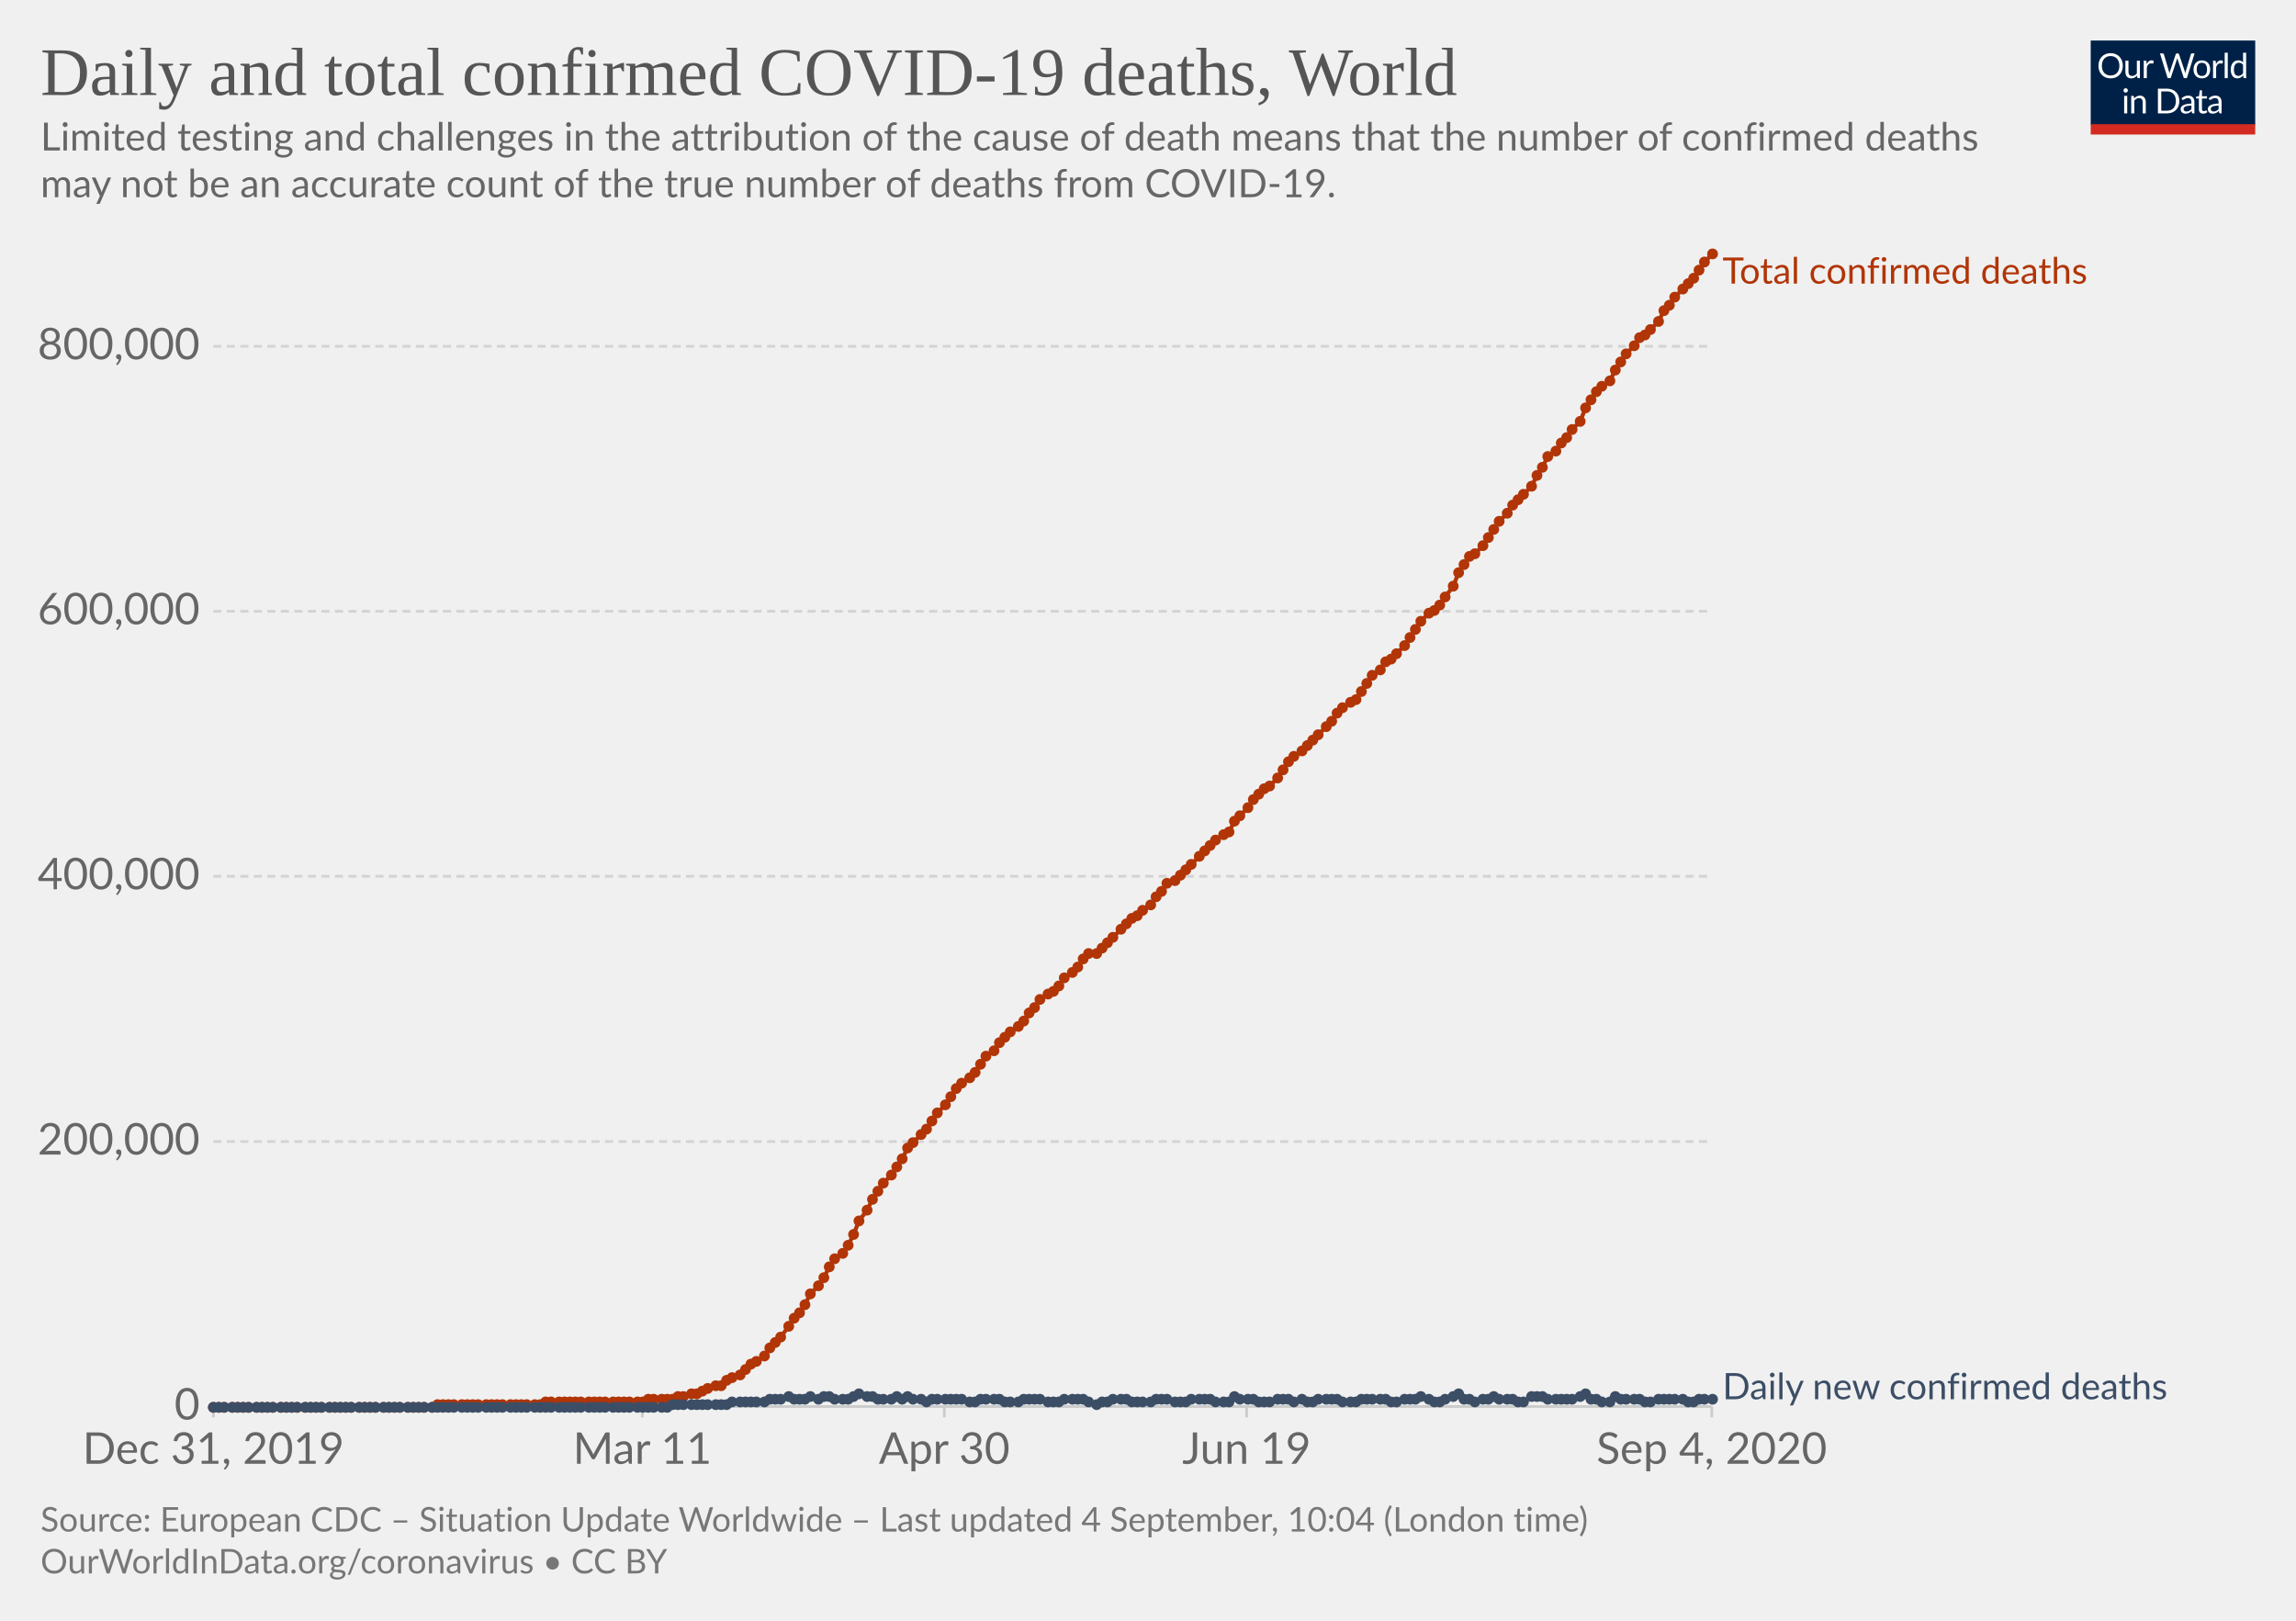
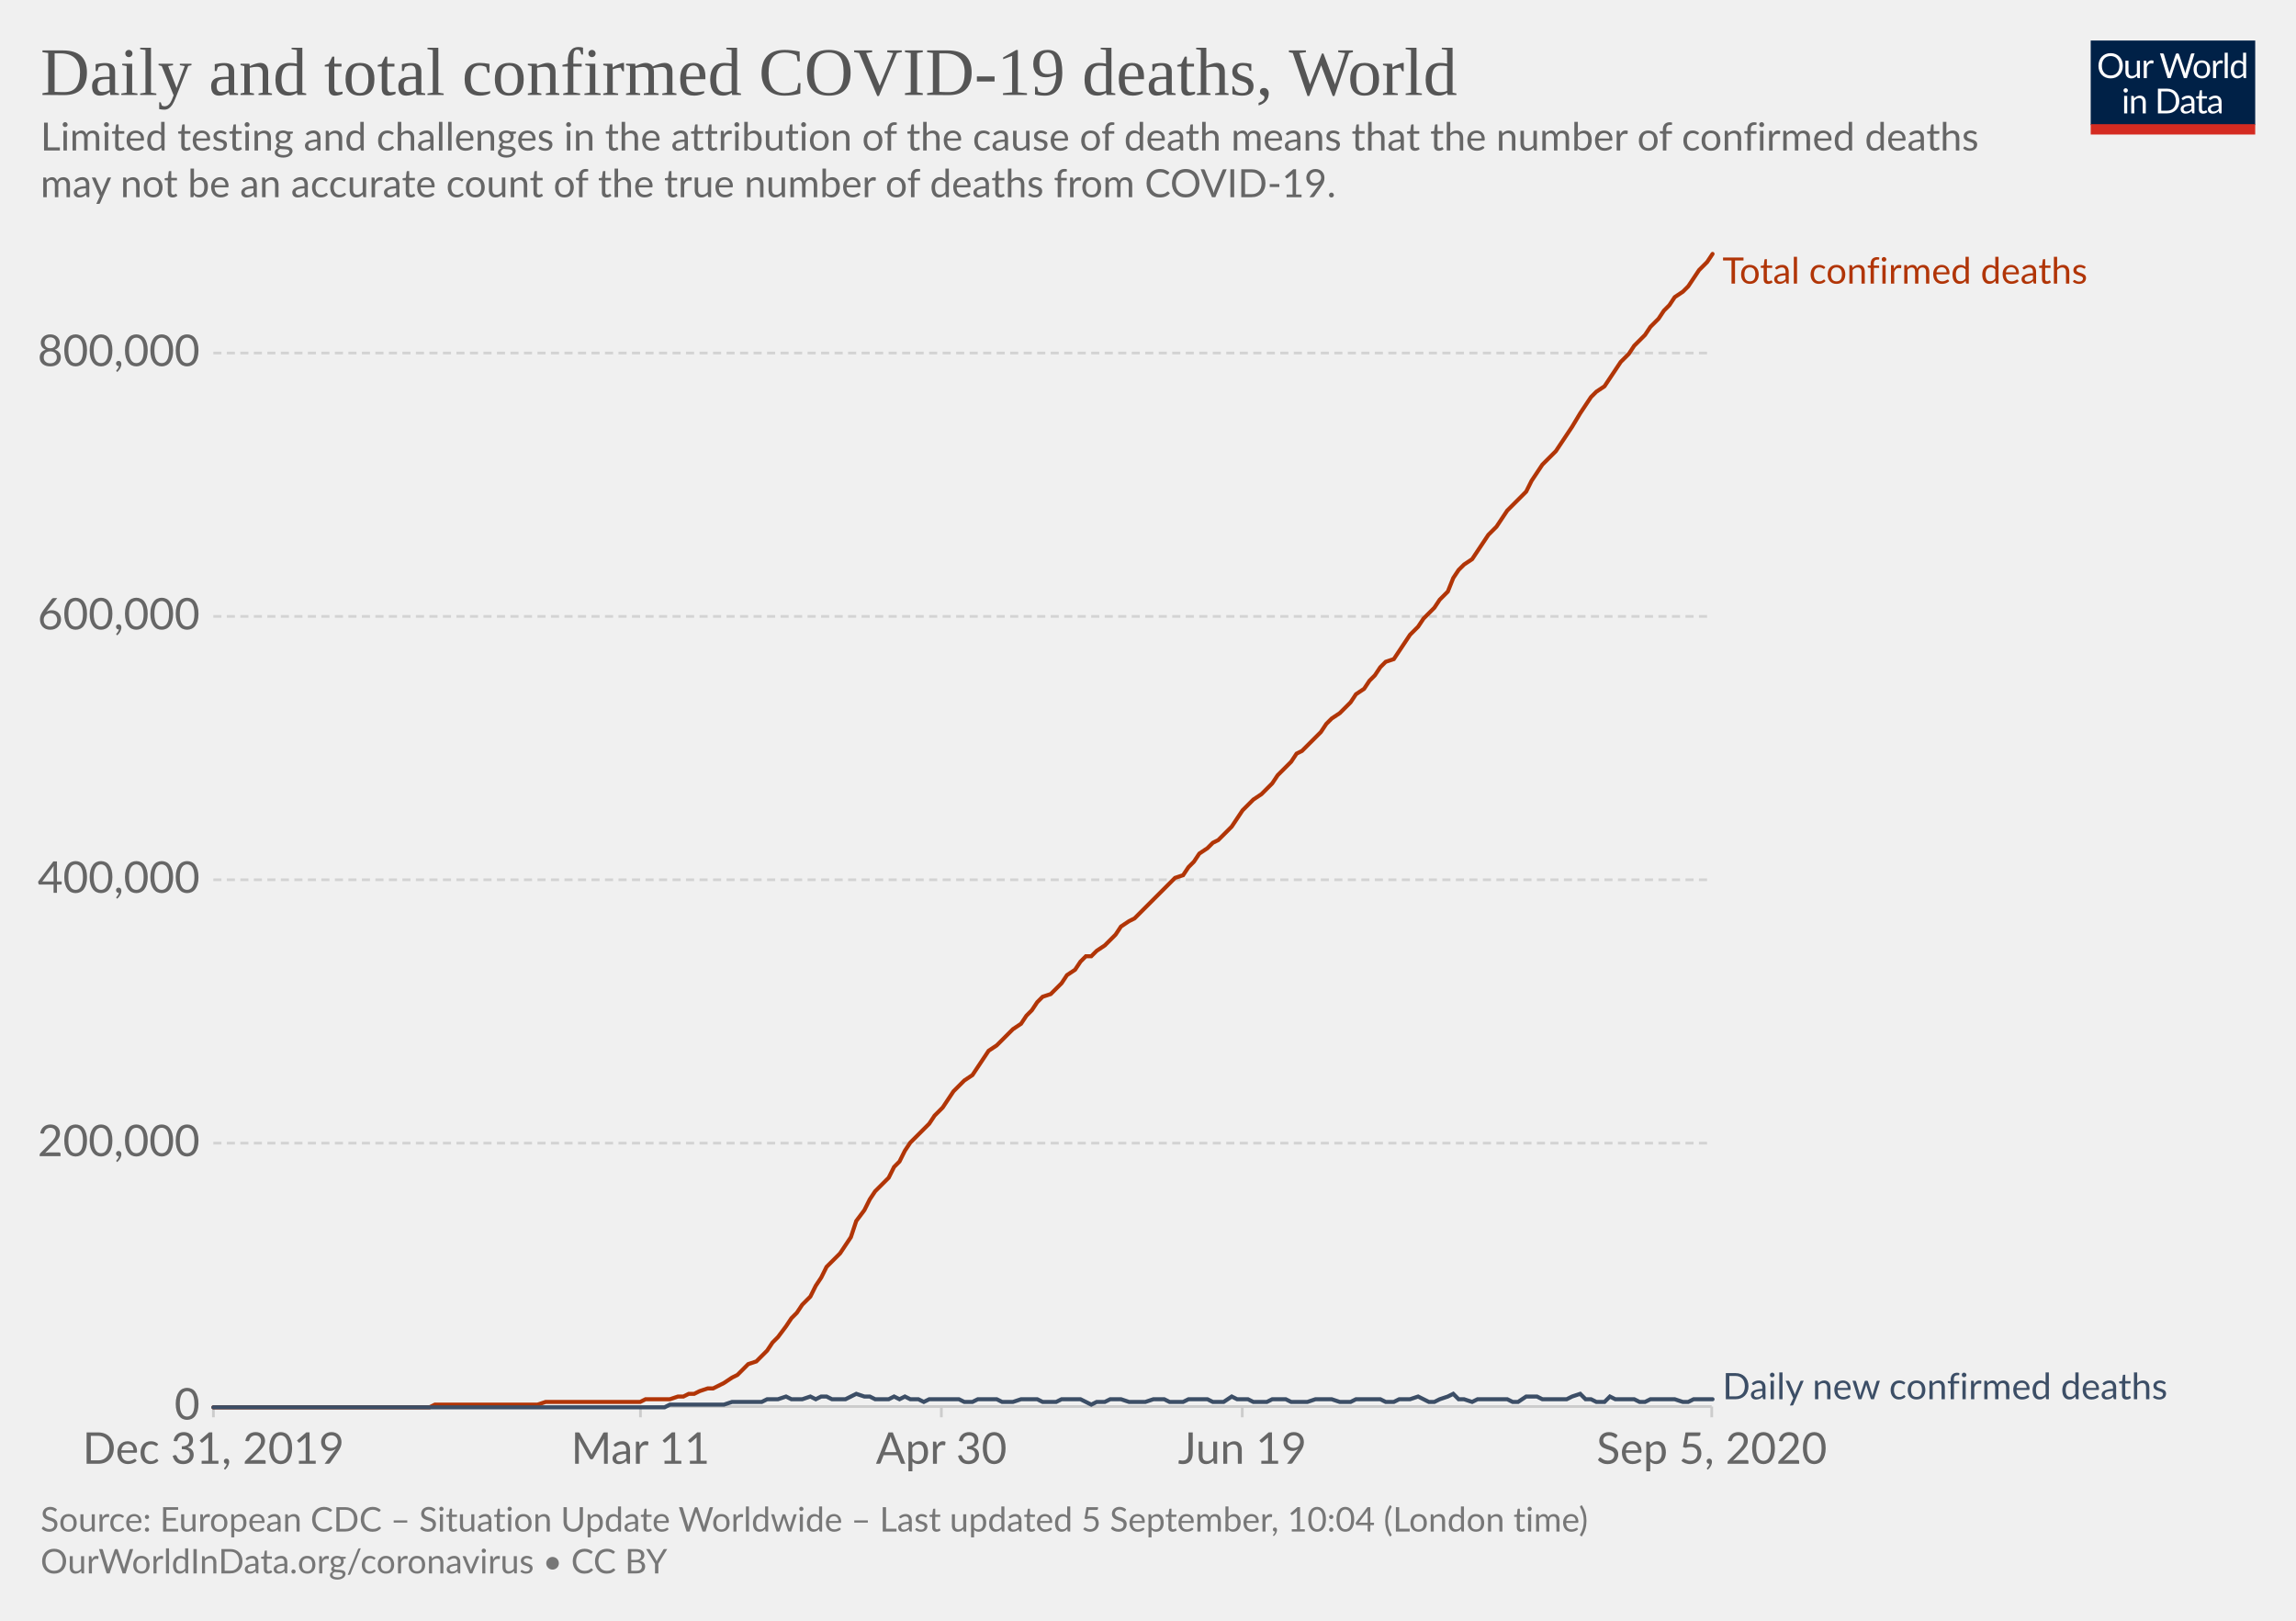
<svg xmlns="http://www.w3.org/2000/svg" version="1.1" style="background-color:#fff;-webkit-font-smoothing:antialiased" width="850" height="600" viewBox="0 0 850 600" font-family="Lato,'Helvetica Neue',Helvetica,Arial,sans-serif" font-size="18" text-rendering="optimizeLegibility">
  <g class="HeaderView">
    <g transform="matrix(.29 0 0 .29 774 15)">
      <svg width="210" height="120" viewBox="0 0 210 120" fill="none">
        <g clip-path="url(#clip0)">
          <path d="M0 0h210v107.89H0V0z" fill="#002147" />
          <path d="M40.98 32.25c0 2.36-.38 4.53-1.12 6.51a14.26 14.26 0 01-8.1 8.4c-1.9.78-4.02 1.17-6.34 1.17a16.6 16.6 0 01-6.33-1.17 14.31 14.31 0 01-8.08-8.4 18.29 18.29 0 01-1.12-6.51c0-2.36.38-4.53 1.12-6.5a14.32 14.32 0 018.07-8.44c1.92-.8 4.03-1.19 6.34-1.19 2.32 0 4.43.4 6.34 1.19 1.92.8 3.56 1.9 4.93 3.34a14.87 14.87 0 013.17 5.1 18.1 18.1 0 011.12 6.5zm-4.38 0c0-1.94-.26-3.68-.8-5.22a10.91 10.91 0 00-2.24-3.89 9.68 9.68 0 00-3.52-2.46 11.95 11.95 0 00-4.62-.86c-1.68 0-3.21.28-4.6.86a9.88 9.88 0 00-3.54 2.46 10.91 10.91 0 00-2.24 3.9c-.53 1.53-.8 3.27-.8 5.2 0 1.94.27 3.68.8 5.22a11.17 11.17 0 002.24 3.9 10.01 10.01 0 003.55 2.44c1.38.56 2.9.83 4.6.83 1.7 0 3.24-.27 4.61-.83a9.8 9.8 0 003.52-2.44 11.17 11.17 0 002.25-3.9c.53-1.54.8-3.28.8-5.21zm26.22-6.54V48H60.5c-.56 0-.9-.27-1.05-.81l-.31-2.4a12.45 12.45 0 01-3.26 2.6c-1.2.64-2.58.96-4.13.96-1.22 0-2.3-.2-3.24-.6a6.52 6.52 0 01-2.33-1.7 7.37 7.37 0 01-1.43-2.67c-.3-1.04-.46-2.2-.46-3.45V25.7h3.91v14.22c0 1.68.38 2.99 1.15 3.91.77.93 1.96 1.39 3.54 1.39 1.16 0 2.24-.27 3.23-.82a10.42 10.42 0 002.8-2.28V25.7h3.91zm8.61 4.47a9.94 9.94 0 012.6-3.56 5.64 5.64 0 013.76-1.3c.47 0 .92.05 1.34.15.44.1.83.27 1.17.49l-.3 2.92c-.09.37-.3.55-.66.55-.2 0-.5-.04-.9-.13a6.21 6.21 0 00-3.24.18c-.54.2-1.03.5-1.47.92-.42.4-.81.9-1.17 1.5-.33.58-.64 1.26-.92 2.02V48H67.7V25.71h2.25c.42 0 .72.08.88.25.16.16.27.44.33.83l.26 3.39zm61.16-13.7L122.75 48h-3.82l-7.99-24.05a21.95 21.95 0 01-.42-1.58 38.36 38.36 0 01-.44 1.58L102.05 48h-3.83L88.4 16.47h3.54c.38 0 .7.1.95.29.26.2.43.43.5.73l6.52 21.9c.1.4.2.83.28 1.28.1.46.2.94.29 1.46l.3-1.46c.12-.47.25-.9.38-1.27l7.41-21.91c.1-.25.26-.48.51-.69.27-.22.58-.33.95-.33h1.23c.38 0 .69.1.92.29.24.2.41.43.53.73l7.4 21.9a28.4 28.4 0 01.68 2.62 29.52 29.52 0 01.52-2.61l6.54-21.91c.07-.27.23-.5.48-.7.27-.21.58-.32.95-.32h3.32zm9.35 8.88c1.63 0 3.1.27 4.4.82a9.43 9.43 0 015.46 5.94c.5 1.4.74 2.98.74 4.73 0 1.76-.25 3.34-.74 4.75a9.43 9.43 0 01-5.46 5.92c-1.3.52-2.77.79-4.4.79-1.64 0-3.12-.27-4.44-.8a9.42 9.42 0 01-3.35-2.3c-.92-1-1.63-2.2-2.13-3.61-.49-1.41-.73-3-.73-4.75s.24-3.33.73-4.73c.5-1.43 1.2-2.64 2.13-3.63a9.4 9.4 0 013.35-2.31c1.32-.55 2.8-.82 4.44-.82zm0 19.89c2.2 0 3.84-.73 4.93-2.2 1.08-1.48 1.63-3.54 1.63-6.18 0-2.66-.55-4.72-1.63-6.2-1.09-1.49-2.73-2.23-4.93-2.23-1.12 0-2.09.2-2.93.57a5.7 5.7 0 00-2.06 1.65 7.5 7.5 0 00-1.24 2.67c-.26 1.04-.4 2.22-.4 3.54 0 2.64.55 4.7 1.64 6.18 1.1 1.47 2.76 2.2 4.99 2.2zm17.97-15.07a9.94 9.94 0 012.6-3.56 5.64 5.64 0 013.76-1.3c.47 0 .91.05 1.34.15.44.1.83.27 1.16.49l-.28 2.92c-.09.37-.31.55-.66.55-.2 0-.5-.04-.9-.13a6.2 6.2 0 00-3.24.18c-.54.2-1.03.5-1.47.92-.43.4-.82.9-1.17 1.5a13.1 13.1 0 00-.92 2.02V48h-3.94V25.71h2.24c.43 0 .72.08.88.25.17.16.28.44.33.83l.27 3.39zm15.04-14.59V48h-3.92V15.6h3.92zm19.55 15.43a6.22 6.22 0 00-2.38-2.05 6.7 6.7 0 00-2.86-.6c-2.07 0-3.66.75-4.77 2.23-1.12 1.48-1.68 3.6-1.68 6.33 0 1.46.13 2.7.38 3.74a7.29 7.29 0 001.1 2.56 4.35 4.35 0 001.78 1.45c.7.3 1.5.46 2.4.46 1.29 0 2.41-.3 3.36-.88a9.6 9.6 0 002.67-2.49V31.02zm3.91-15.43V48h-2.33c-.56 0-.9-.27-1.06-.81l-.35-2.71a12.13 12.13 0 01-3.25 2.77 8.28 8.28 0 01-4.23 1.06 7.31 7.31 0 01-6.14-2.9c-.73-.96-1.3-2.15-1.69-3.57a18.35 18.35 0 01.07-9.48 11.29 11.29 0 011.89-3.7 8.7 8.7 0 017.06-3.34 7.96 7.96 0 016.12 2.62V15.59h3.91zM46.61 70.71V93H42.7V70.71h3.91zm.84-7c0 .39-.08.75-.24 1.09a2.81 2.81 0 01-1.52 1.47 2.67 2.67 0 01-2.16 0 2.9 2.9 0 01-1.45-1.47 2.67 2.67 0 010-2.16c.15-.35.35-.65.6-.9.25-.27.53-.47.85-.62a2.67 2.67 0 012.16 0c.35.15.65.35.9.62.27.25.47.55.62.9.16.34.24.7.24 1.08zm7.97 10.24c.49-.54 1-1.04 1.54-1.48a9.85 9.85 0 013.66-1.84 8.96 8.96 0 015.43.35c.94.4 1.72.97 2.33 1.71a7.36 7.36 0 011.43 2.67c.32 1.04.49 2.19.49 3.45V93h-3.94V78.81c0-1.69-.4-3-1.17-3.92-.76-.93-1.93-1.4-3.5-1.4a6.6 6.6 0 00-3.25.83c-1 .56-1.92 1.31-2.77 2.27V93h-3.94V70.71h2.35c.56 0 .9.28 1.04.82l.3 2.42zm57.7 3.3c0 2.36-.37 4.5-1.11 6.44a14.3 14.3 0 01-3.17 4.98 14.1 14.1 0 01-4.93 3.2c-1.9.76-4.02 1.13-6.33 1.13H85.8V61.47h11.77c2.31 0 4.42.39 6.33 1.15a13.8 13.8 0 018.1 8.18 17.75 17.75 0 011.12 6.45zm-4.37 0c0-1.94-.26-3.67-.8-5.2a10.94 10.94 0 00-2.23-3.87 9.57 9.57 0 00-3.53-2.42 12.23 12.23 0 00-4.61-.83h-7.5v24.62h7.5c1.7 0 3.24-.28 4.61-.84a9.7 9.7 0 003.53-2.4 10.94 10.94 0 002.24-3.87c.53-1.53.8-3.26.8-5.2zm19.8 5.72c-1.8.06-3.34.2-4.62.44-1.26.22-2.3.51-3.1.88-.8.36-1.37.8-1.74 1.3-.35.5-.53 1.05-.53 1.67 0 .58.1 1.1.3 1.52a3 3 0 00.76 1.05c.34.27.73.46 1.17.6.45.11.94.17 1.45.17a7.28 7.28 0 003.5-.81 11.95 11.95 0 002.82-2.2v-4.62zm-12.65-9.11a12.73 12.73 0 013.98-2.66c1.43-.59 3-.88 4.73-.88 1.25 0 2.36.2 3.33.61a6.81 6.81 0 013.94 4.38c.33 1.04.5 2.19.5 3.43V93h-1.74a1.8 1.8 0 01-.88-.18c-.2-.13-.36-.38-.48-.74l-.44-2.12c-.59.55-1.16 1.03-1.72 1.46a9.48 9.48 0 01-3.74 1.7c-.69.15-1.46.23-2.3.23-.87 0-1.69-.12-2.45-.35a5.34 5.34 0 01-3.34-2.93 6.64 6.64 0 01-.49-2.64c0-.88.25-1.72.73-2.53a6.33 6.33 0 012.35-2.17c1.09-.63 2.5-1.15 4.25-1.54 1.75-.41 3.89-.65 6.42-.7v-1.75c0-1.73-.37-3.03-1.12-3.91-.75-.9-1.84-1.34-3.28-1.34-.97 0-1.78.12-2.44.37-.64.23-1.2.5-1.7.81l-1.23.82c-.33.23-.67.35-1 .35-.27 0-.5-.07-.69-.2a2.1 2.1 0 01-.48-.53l-.7-1.25zm27.67 19.5c-1.76 0-3.12-.5-4.07-1.48-.94-.98-1.41-2.4-1.41-4.25V74h-2.68a.9.9 0 01-.6-.2c-.16-.14-.24-.36-.24-.66v-1.56l3.65-.46.9-6.89a.9.9 0 01.29-.52.88.88 0 01.62-.22H142v7.67h6.44V74H142v13.38c0 .94.22 1.63.68 2.09.45.45 1.04.68 1.76.68a3.21 3.21 0 001.85-.53l.55-.35c.16-.12.3-.18.41-.18.2 0 .4.13.55.38l1.15 1.87a7.45 7.45 0 01-2.44 1.5c-.96.35-1.94.52-2.95.52zm19.68-10.4c-1.8.07-3.34.21-4.62.45-1.26.22-2.3.51-3.1.88-.8.36-1.37.8-1.74 1.3-.35.5-.53 1.05-.53 1.67 0 .58.1 1.1.3 1.52.18.42.44.77.76 1.05.34.27.73.46 1.17.6.45.11.94.17 1.45.17a7.3 7.3 0 003.5-.81 12.04 12.04 0 002.82-2.2v-4.62zm-12.65-9.1a12.72 12.72 0 013.99-2.66c1.42-.59 3-.88 4.72-.88 1.25 0 2.36.2 3.33.61a6.81 6.81 0 013.94 4.38c.33 1.04.5 2.19.5 3.43V93h-1.74a1.8 1.8 0 01-.88-.18c-.2-.13-.36-.38-.48-.74l-.44-2.12c-.59.55-1.16 1.03-1.72 1.46a9.48 9.48 0 01-3.74 1.7c-.69.15-1.46.23-2.3.23-.87 0-1.69-.12-2.45-.35a5.33 5.33 0 01-3.34-2.93 6.62 6.62 0 01-.49-2.64c0-.88.25-1.72.73-2.53a6.33 6.33 0 012.35-2.17c1.09-.63 2.5-1.15 4.25-1.54a31.2 31.2 0 016.42-.7v-1.75c0-1.73-.37-3.03-1.12-3.91-.75-.9-1.84-1.34-3.28-1.34-.97 0-1.78.12-2.44.37-.64.23-1.2.5-1.7.81-.46.3-.87.57-1.22.82-.34.23-.68.35-1.02.35-.26 0-.49-.07-.68-.2a1.88 1.88 0 01-.48-.53l-.7-1.25z" fill="#fff" />
          <path fill="#D42B21" d="M0 106.79h210V120H0z" />
        </g>
        <defs>
          <clipPath id="clip0">
            <path fill="#fff" d="M0 0h210v120H0z" />
          </clipPath>
        </defs>
      </svg>
    </g>
    <a href="https://ourworldindata.org/grapher/total-daily-covid-deaths?year=latest" target="_blank" font-family="&quot;Playfair Display&quot;,Georgia,&quot;Times New Roman&quot;,serif">
      <text font-size="25.2" x="15" y="35.2" fill="#555">
        <tspan x="15" y="35.16">Daily and total confirmed COVID-19 deaths, World</tspan>
      </text>
    </a>
    <text font-size="14.4" x="15" y="55.7" fill="#666">
      <tspan x="15" y="55.72">Limited testing and challenges in the attribution of the cause of death means that the number of confirmed deaths</tspan>
      <tspan x="15" y="73">may not be an accurate count of the true number of deaths from COVID-19.</tspan>
    </text>
  </g>
  <g class="LineChart">
    <defs>
      <clipPath id="a">
        <path d="M68.97 0h830v895.4h-830z" />
      </clipPath>
    </defs>
    <g class="DualAxisView">
      <g class="HorizontalAxis">
-         <path stroke="#ccc" d="M79 520.7v4M237.8 520.7v4M349.6 520.7v4M461.5 520.7v4M633.7 520.7v4" />
+         <path stroke="#ccc" d="M79 520.7v4M237.1 520.7v4M348.5 520.7v4M459.9 520.7v4M633.7 520.7v4" />
        <text x="79" y="541.9" fill="#666" text-anchor="middle" font-size="16.2">Dec 31, 2019</text>
-         <text x="237.8" y="541.9" fill="#666" text-anchor="middle" font-size="16.2">Mar 11</text>
-         <text x="349.6" y="541.9" fill="#666" text-anchor="middle" font-size="16.2">Apr 30</text>
-         <text x="461.5" y="541.9" fill="#666" text-anchor="middle" font-size="16.2">Jun 19</text>
-         <text x="633.7" y="541.9" fill="#666" text-anchor="middle" font-size="16.2">Sep 4, 2020</text>
+         <text x="237.1" y="541.9" fill="#666" text-anchor="middle" font-size="16.2">Mar 11</text>
+         <text x="348.5" y="541.9" fill="#666" text-anchor="middle" font-size="16.2">Apr 30</text>
+         <text x="459.9" y="541.9" fill="#666" text-anchor="middle" font-size="16.2">Jun 19</text>
+         <text x="633.7" y="541.9" fill="#666" text-anchor="middle" font-size="16.2">Sep 5, 2020</text>
      </g>
      <g class="VerticalAxis" fill="#666" dominant-baseline="middle" text-anchor="end" font-size="16.2">
        <text x="73.97" y="520.7">0</text>
-         <text x="73.97" y="422.6">200,000</text>
-         <text x="73.97" y="324.4">400,000</text>
-         <text x="73.97" y="226.3">600,000</text>
-         <text x="73.97" y="128.2">800,000</text>
+         <text x="73.97" y="423.2">200,000</text>
+         <text x="73.97" y="325.7">400,000</text>
+         <text x="73.97" y="228.2">600,000</text>
+         <text x="73.97" y="130.7">800,000</text>
      </g>
      <g class="AxisGridLines horizontalLines">
        <path stroke="#ccc" d="M78.97 520.7h554.71" />
-         <path stroke="#d3d3d3" stroke-dasharray="3,2" d="M78.97 422.6h554.71M78.97 324.4h554.71M78.97 226.3h554.71M78.97 128.2h554.71" />
+         <path stroke="#d3d3d3" stroke-dasharray="3,2" d="M78.97 423.2h554.71M78.97 325.7h554.71M78.97 228.2h554.71M78.97 130.7h554.71" />
      </g>
    </g>
    <g clip-path="url(#a)">
      <g class="LineLabels" cursor="default">
        <g class="legendMark">
          <text font-size="13.5" x="637.7" y="105" fill="#B13507">
            <tspan x="637.68" y="105">Total confirmed deaths</tspan>
          </text>
        </g>
        <g class="legendMark">
          <text font-size="13.5" x="637.7" y="518" fill="#3C4E66">
            <tspan x="637.68" y="518">Daily new confirmed deaths</tspan>
          </text>
        </g>
      </g>
      <g class="Lines">
        <g class="key-World_0">
-           <path stroke="#B13507" stroke-linecap="round" d="M79 521h81l2-1h38l2-1h36l2-1h9l2-1h2l3-1h2l2-1 2-1 3-1h2l2-2 2-1 3-1 2-2 2-2 2-1 3-2 2-3 2-2 2-2 3-4 2-3 2-2 2-3 2-4 3-3 2-3 2-4 2-3 3-2 2-3 2-4 2-5 3-4 2-4 2-3 2-3 3-3 2-3 2-3 2-4 2-2 3-3 2-2 2-3 2-3 3-3 2-3 2-3 2-2 3-2 2-2 2-3 2-3 3-2 2-3 2-2 2-2 3-2 2-2 2-3 2-2 2-3 3-2 2-1 2-2 2-3 3-2 2-2 2-3 2-2h3l2-2 2-2 2-2 3-3 2-2 2-2 2-1 2-2 3-2 2-3 2-2 2-3 3-1 2-2 2-2 2-2 3-3 2-2 2-2 2-2 3-2 2-1 2-4 2-2 3-3 2-3 2-2 2-2 2-1 3-3 2-3 2-3 2-2 3-2 2-2 2-2 2-2 3-3 2-2 2-3 2-2 3-2 2-1 2-3 2-3 2-3 3-2 2-3 2-1 2-2 3-3 2-3 2-3 2-3 3-3 2-1 2-2 2-3 3-4 2-5 2-3 2-3 2-1 3-3 2-3 2-3 2-3 3-3 2-3 2-2 2-2 3-3 2-4 2-3 2-4 3-2 2-3 2-2 2-3 3-3 2-5 2-3 2-3 2-2 3-2 2-4 2-3 2-3 3-3 2-3 2-1 2-2 3-3 2-4 2-2 2-3 3-3 2-2 2-2 2-3 2-3 3-3" fill="none" stroke-width="1.5" />
-           <g fill="#B13507">
-             <circle cx="79" cy="521" r="2" />
-             <circle cx="81" cy="521" r="2" />
-             <circle cx="83" cy="521" r="2" />
-             <circle cx="86" cy="521" r="2" />
-             <circle cx="88" cy="521" r="2" />
-             <circle cx="90" cy="521" r="2" />
-             <circle cx="92" cy="521" r="2" />
-             <circle cx="95" cy="521" r="2" />
-             <circle cx="97" cy="521" r="2" />
-             <circle cx="99" cy="521" r="2" />
-             <circle cx="101" cy="521" r="2" />
-             <circle cx="104" cy="521" r="2" />
-             <circle cx="106" cy="521" r="2" />
-             <circle cx="108" cy="521" r="2" />
-             <circle cx="110" cy="521" r="2" />
-             <circle cx="113" cy="521" r="2" />
-             <circle cx="115" cy="521" r="2" />
-             <circle cx="117" cy="521" r="2" />
-             <circle cx="119" cy="521" r="2" />
-             <circle cx="122" cy="521" r="2" />
-             <circle cx="124" cy="521" r="2" />
-             <circle cx="126" cy="521" r="2" />
-             <circle cx="128" cy="521" r="2" />
-             <circle cx="130" cy="521" r="2" />
-             <circle cx="133" cy="521" r="2" />
-             <circle cx="135" cy="521" r="2" />
-             <circle cx="137" cy="521" r="2" />
-             <circle cx="139" cy="521" r="2" />
-             <circle cx="142" cy="521" r="2" />
-             <circle cx="144" cy="521" r="2" />
-             <circle cx="146" cy="521" r="2" />
-             <circle cx="148" cy="521" r="2" />
-             <circle cx="151" cy="521" r="2" />
-             <circle cx="153" cy="521" r="2" />
-             <circle cx="155" cy="521" r="2" />
-             <circle cx="157" cy="521" r="2" />
-             <circle cx="160" cy="521" r="2" />
-             <circle cx="162" cy="520" r="2" />
-             <circle cx="164" cy="520" r="2" />
-             <circle cx="166" cy="520" r="2" />
-             <circle cx="168" cy="520" r="2" />
-             <circle cx="171" cy="520" r="2" />
-             <circle cx="173" cy="520" r="2" />
-             <circle cx="175" cy="520" r="2" />
-             <circle cx="177" cy="520" r="2" />
-             <circle cx="180" cy="520" r="2" />
-             <circle cx="182" cy="520" r="2" />
-             <circle cx="184" cy="520" r="2" />
-             <circle cx="186" cy="520" r="2" />
-             <circle cx="189" cy="520" r="2" />
-             <circle cx="191" cy="520" r="2" />
-             <circle cx="193" cy="520" r="2" />
-             <circle cx="195" cy="520" r="2" />
-             <circle cx="198" cy="520" r="2" />
-             <circle cx="200" cy="520" r="2" />
-             <circle cx="202" cy="519" r="2" />
-             <circle cx="204" cy="519" r="2" />
-             <circle cx="207" cy="519" r="2" />
-             <circle cx="209" cy="519" r="2" />
-             <circle cx="211" cy="519" r="2" />
-             <circle cx="213" cy="519" r="2" />
-             <circle cx="215" cy="519" r="2" />
-             <circle cx="218" cy="519" r="2" />
-             <circle cx="220" cy="519" r="2" />
-             <circle cx="222" cy="519" r="2" />
-             <circle cx="224" cy="519" r="2" />
-             <circle cx="227" cy="519" r="2" />
-             <circle cx="229" cy="519" r="2" />
-             <circle cx="231" cy="519" r="2" />
-             <circle cx="233" cy="519" r="2" />
-             <circle cx="236" cy="519" r="2" />
-             <circle cx="238" cy="519" r="2" />
-             <circle cx="240" cy="518" r="2" />
-             <circle cx="242" cy="518" r="2" />
-             <circle cx="245" cy="518" r="2" />
-             <circle cx="247" cy="518" r="2" />
-             <circle cx="249" cy="518" r="2" />
-             <circle cx="251" cy="517" r="2" />
-             <circle cx="253" cy="517" r="2" />
-             <circle cx="256" cy="516" r="2" />
-             <circle cx="258" cy="516" r="2" />
-             <circle cx="260" cy="515" r="2" />
-             <circle cx="262" cy="514" r="2" />
-             <circle cx="265" cy="513" r="2" />
-             <circle cx="267" cy="513" r="2" />
-             <circle cx="269" cy="511" r="2" />
-             <circle cx="271" cy="510" r="2" />
-             <circle cx="274" cy="509" r="2" />
-             <circle cx="276" cy="507" r="2" />
-             <circle cx="278" cy="505" r="2" />
-             <circle cx="280" cy="504" r="2" />
-             <circle cx="283" cy="502" r="2" />
-             <circle cx="285" cy="499" r="2" />
-             <circle cx="287" cy="497" r="2" />
-             <circle cx="289" cy="495" r="2" />
-             <circle cx="292" cy="491" r="2" />
-             <circle cx="294" cy="488" r="2" />
-             <circle cx="296" cy="486" r="2" />
-             <circle cx="298" cy="483" r="2" />
-             <circle cx="300" cy="479" r="2" />
-             <circle cx="303" cy="476" r="2" />
-             <circle cx="305" cy="473" r="2" />
-             <circle cx="307" cy="469" r="2" />
-             <circle cx="309" cy="466" r="2" />
-             <circle cx="312" cy="464" r="2" />
-             <circle cx="314" cy="461" r="2" />
-             <circle cx="316" cy="457" r="2" />
-             <circle cx="318" cy="452" r="2" />
-             <circle cx="321" cy="448" r="2" />
-             <circle cx="323" cy="444" r="2" />
-             <circle cx="325" cy="441" r="2" />
-             <circle cx="327" cy="438" r="2" />
-             <circle cx="330" cy="435" r="2" />
-             <circle cx="332" cy="432" r="2" />
-             <circle cx="334" cy="429" r="2" />
-             <circle cx="336" cy="425" r="2" />
-             <circle cx="338" cy="423" r="2" />
-             <circle cx="341" cy="420" r="2" />
-             <circle cx="343" cy="418" r="2" />
-             <circle cx="345" cy="415" r="2" />
-             <circle cx="347" cy="412" r="2" />
-             <circle cx="350" cy="409" r="2" />
-             <circle cx="352" cy="406" r="2" />
-             <circle cx="354" cy="403" r="2" />
-             <circle cx="356" cy="401" r="2" />
-             <circle cx="359" cy="399" r="2" />
-             <circle cx="361" cy="397" r="2" />
-             <circle cx="363" cy="394" r="2" />
-             <circle cx="365" cy="391" r="2" />
-             <circle cx="368" cy="389" r="2" />
-             <circle cx="370" cy="386" r="2" />
-             <circle cx="372" cy="384" r="2" />
-             <circle cx="374" cy="382" r="2" />
-             <circle cx="377" cy="380" r="2" />
-             <circle cx="379" cy="378" r="2" />
-             <circle cx="381" cy="375" r="2" />
-             <circle cx="383" cy="373" r="2" />
-             <circle cx="385" cy="370" r="2" />
-             <circle cx="388" cy="368" r="2" />
-             <circle cx="390" cy="367" r="2" />
-             <circle cx="392" cy="365" r="2" />
-             <circle cx="394" cy="362" r="2" />
-             <circle cx="397" cy="360" r="2" />
-             <circle cx="399" cy="358" r="2" />
-             <circle cx="401" cy="355" r="2" />
-             <circle cx="403" cy="353" r="2" />
-             <circle cx="406" cy="353" r="2" />
-             <circle cx="408" cy="351" r="2" />
-             <circle cx="410" cy="349" r="2" />
-             <circle cx="412" cy="347" r="2" />
-             <circle cx="415" cy="344" r="2" />
-             <circle cx="417" cy="342" r="2" />
-             <circle cx="419" cy="340" r="2" />
-             <circle cx="421" cy="339" r="2" />
-             <circle cx="423" cy="337" r="2" />
-             <circle cx="426" cy="335" r="2" />
-             <circle cx="428" cy="332" r="2" />
-             <circle cx="430" cy="330" r="2" />
-             <circle cx="432" cy="327" r="2" />
-             <circle cx="435" cy="326" r="2" />
-             <circle cx="437" cy="324" r="2" />
-             <circle cx="439" cy="322" r="2" />
-             <circle cx="441" cy="320" r="2" />
-             <circle cx="444" cy="317" r="2" />
-             <circle cx="446" cy="315" r="2" />
-             <circle cx="448" cy="313" r="2" />
-             <circle cx="450" cy="311" r="2" />
-             <circle cx="453" cy="309" r="2" />
-             <circle cx="455" cy="308" r="2" />
-             <circle cx="457" cy="304" r="2" />
-             <circle cx="459" cy="302" r="2" />
-             <circle cx="462" cy="299" r="2" />
-             <circle cx="464" cy="296" r="2" />
-             <circle cx="466" cy="294" r="2" />
-             <circle cx="468" cy="292" r="2" />
-             <circle cx="470" cy="291" r="2" />
-             <circle cx="473" cy="288" r="2" />
-             <circle cx="475" cy="285" r="2" />
-             <circle cx="477" cy="282" r="2" />
-             <circle cx="479" cy="280" r="2" />
-             <circle cx="482" cy="278" r="2" />
-             <circle cx="484" cy="276" r="2" />
-             <circle cx="486" cy="274" r="2" />
-             <circle cx="488" cy="272" r="2" />
-             <circle cx="491" cy="269" r="2" />
-             <circle cx="493" cy="267" r="2" />
-             <circle cx="495" cy="264" r="2" />
-             <circle cx="497" cy="262" r="2" />
-             <circle cx="500" cy="260" r="2" />
-             <circle cx="502" cy="259" r="2" />
-             <circle cx="504" cy="256" r="2" />
-             <circle cx="506" cy="253" r="2" />
-             <circle cx="508" cy="250" r="2" />
-             <circle cx="511" cy="248" r="2" />
-             <circle cx="513" cy="245" r="2" />
-             <circle cx="515" cy="244" r="2" />
-             <circle cx="517" cy="242" r="2" />
-             <circle cx="520" cy="239" r="2" />
-             <circle cx="522" cy="236" r="2" />
-             <circle cx="524" cy="233" r="2" />
-             <circle cx="526" cy="230" r="2" />
-             <circle cx="529" cy="227" r="2" />
-             <circle cx="531" cy="226" r="2" />
-             <circle cx="533" cy="224" r="2" />
-             <circle cx="535" cy="221" r="2" />
-             <circle cx="538" cy="217" r="2" />
-             <circle cx="540" cy="212" r="2" />
-             <circle cx="542" cy="209" r="2" />
-             <circle cx="544" cy="206" r="2" />
-             <circle cx="546" cy="205" r="2" />
-             <circle cx="549" cy="202" r="2" />
-             <circle cx="551" cy="199" r="2" />
-             <circle cx="553" cy="196" r="2" />
-             <circle cx="555" cy="193" r="2" />
-             <circle cx="558" cy="190" r="2" />
-             <circle cx="560" cy="187" r="2" />
-             <circle cx="562" cy="185" r="2" />
-             <circle cx="564" cy="183" r="2" />
-             <circle cx="567" cy="180" r="2" />
-             <circle cx="569" cy="176" r="2" />
-             <circle cx="571" cy="173" r="2" />
-             <circle cx="573" cy="169" r="2" />
-             <circle cx="576" cy="167" r="2" />
-             <circle cx="578" cy="164" r="2" />
-             <circle cx="580" cy="162" r="2" />
-             <circle cx="582" cy="159" r="2" />
-             <circle cx="585" cy="156" r="2" />
-             <circle cx="587" cy="151" r="2" />
-             <circle cx="589" cy="148" r="2" />
-             <circle cx="591" cy="145" r="2" />
-             <circle cx="593" cy="143" r="2" />
-             <circle cx="596" cy="141" r="2" />
-             <circle cx="598" cy="137" r="2" />
-             <circle cx="600" cy="134" r="2" />
-             <circle cx="602" cy="131" r="2" />
-             <circle cx="605" cy="128" r="2" />
-             <circle cx="607" cy="125" r="2" />
-             <circle cx="609" cy="124" r="2" />
-             <circle cx="611" cy="122" r="2" />
-             <circle cx="614" cy="119" r="2" />
-             <circle cx="616" cy="115" r="2" />
-             <circle cx="618" cy="113" r="2" />
-             <circle cx="620" cy="110" r="2" />
-             <circle cx="623" cy="107" r="2" />
-             <circle cx="625" cy="105" r="2" />
-             <circle cx="627" cy="103" r="2" />
-             <circle cx="629" cy="100" r="2" />
-             <circle cx="631" cy="97" r="2" />
-             <circle cx="634" cy="94" r="2" />
-           </g>
+           <path stroke="#B13507" stroke-linecap="round" d="M79 521h80l2-1h38l3-1h35l2-1h9l3-1h2l2-1h2l2-1 3-1h2l2-1 2-1 3-2 2-1 2-2 2-2 3-1 2-2 2-2 2-3 2-2 3-4 2-3 2-2 2-3 3-3 2-4 2-3 2-4 2-2 3-3 2-3 2-3 2-6 3-4 2-4 2-3 2-2 3-3 2-4 2-2 2-4 2-3 3-3 2-2 2-2 2-3 3-3 2-3 2-3 2-2 2-2 3-2 2-3 2-3 2-3 3-2 2-2 2-2 2-2 3-2 2-3 2-2 2-3 2-2 3-1 2-2 2-2 2-3 3-2 2-3 2-2h2l2-2 3-2 2-2 2-2 2-3 3-2 2-1 2-2 2-2 3-3 2-2 2-2 2-2 2-2 3-1 2-3 2-2 2-3 3-2 2-2 2-1 2-2 3-3 2-3 2-3 2-2 2-2 3-2 2-2 2-2 2-3 3-3 2-2 2-3 2-1 2-2 3-3 2-2 2-3 2-2 3-2 2-2 2-2 2-3 3-2 2-3 2-2 2-3 2-2 3-1 2-3 2-3 2-3 3-3 2-3 2-2 2-2 2-3 3-3 2-5 2-3 2-2 3-2 2-3 2-3 2-3 3-3 2-3 2-3 2-2 2-2 3-3 2-4 2-3 2-3 3-3 2-2 2-3 2-3 2-3 3-5 2-3 2-3 2-2 3-2 2-3 2-3 2-3 3-3 2-3 2-2 2-2 2-3 3-3 2-3 2-2 2-3 3-2 2-2 2-3 2-3 3-3 2-3" fill="none" stroke-width="1.5" />
        </g>
        <g class="key-World_1">
-           <path stroke="#3C4E66" stroke-linecap="round" d="M79 521h168l2-1h20l2-1h12l2-1h4l3-1 2 1h4l2-1 3 1 2-1h2l2 1h5l2-1 2-1 3 1h2l2 1h5l2-1 2 1 2-1 2 1h3l2 1 2-1h11l3 1h2l2-1h7l2 1h5l2-1h6l3 1h4l2-1h7l2 1 3 1 2-1h2l2-1h5l2 1h7l2-1h4l3 1h4l2-1h7l2 1h5l2-2 2 1h5l2 1h4l3-1h4l2 1 3-1 2 1h2l2-1h7l2 1h5l2-1h9l2 1h2l3-1h4l2-1 3 1 2 1h2l2-1 3-1 2-1 2 2h2l2 1 3-1h2l2-1 2 1h5l2 1h2l3-2h4l2 1h9l3-1 2-1 2 2h2l2 1h3l2-2 2 1h7l2 1h2l3-1h9l2 1h2l2-1h5" fill="none" stroke-width="1.5" />
-           <g fill="#3C4E66">
-             <circle cx="79" cy="521" r="2" />
-             <circle cx="81" cy="521" r="2" />
-             <circle cx="83" cy="521" r="2" />
-             <circle cx="86" cy="521" r="2" />
-             <circle cx="88" cy="521" r="2" />
-             <circle cx="90" cy="521" r="2" />
-             <circle cx="92" cy="521" r="2" />
-             <circle cx="95" cy="521" r="2" />
-             <circle cx="97" cy="521" r="2" />
-             <circle cx="99" cy="521" r="2" />
-             <circle cx="101" cy="521" r="2" />
-             <circle cx="104" cy="521" r="2" />
-             <circle cx="106" cy="521" r="2" />
-             <circle cx="108" cy="521" r="2" />
-             <circle cx="110" cy="521" r="2" />
-             <circle cx="113" cy="521" r="2" />
-             <circle cx="115" cy="521" r="2" />
-             <circle cx="117" cy="521" r="2" />
-             <circle cx="119" cy="521" r="2" />
-             <circle cx="122" cy="521" r="2" />
-             <circle cx="124" cy="521" r="2" />
-             <circle cx="126" cy="521" r="2" />
-             <circle cx="128" cy="521" r="2" />
-             <circle cx="130" cy="521" r="2" />
-             <circle cx="133" cy="521" r="2" />
-             <circle cx="135" cy="521" r="2" />
-             <circle cx="137" cy="521" r="2" />
-             <circle cx="139" cy="521" r="2" />
-             <circle cx="142" cy="521" r="2" />
-             <circle cx="144" cy="521" r="2" />
-             <circle cx="146" cy="521" r="2" />
-             <circle cx="148" cy="521" r="2" />
-             <circle cx="151" cy="521" r="2" />
-             <circle cx="153" cy="521" r="2" />
-             <circle cx="155" cy="521" r="2" />
-             <circle cx="157" cy="521" r="2" />
-             <circle cx="160" cy="521" r="2" />
-             <circle cx="162" cy="521" r="2" />
-             <circle cx="164" cy="521" r="2" />
-             <circle cx="166" cy="521" r="2" />
-             <circle cx="168" cy="521" r="2" />
-             <circle cx="171" cy="521" r="2" />
-             <circle cx="173" cy="521" r="2" />
-             <circle cx="175" cy="521" r="2" />
-             <circle cx="177" cy="521" r="2" />
-             <circle cx="180" cy="521" r="2" />
-             <circle cx="182" cy="521" r="2" />
-             <circle cx="184" cy="521" r="2" />
-             <circle cx="186" cy="521" r="2" />
-             <circle cx="189" cy="521" r="2" />
-             <circle cx="191" cy="521" r="2" />
-             <circle cx="193" cy="521" r="2" />
-             <circle cx="195" cy="521" r="2" />
-             <circle cx="198" cy="521" r="2" />
-             <circle cx="200" cy="521" r="2" />
-             <circle cx="202" cy="521" r="2" />
-             <circle cx="204" cy="521" r="2" />
-             <circle cx="207" cy="521" r="2" />
-             <circle cx="209" cy="521" r="2" />
-             <circle cx="211" cy="521" r="2" />
-             <circle cx="213" cy="521" r="2" />
-             <circle cx="215" cy="521" r="2" />
-             <circle cx="218" cy="521" r="2" />
-             <circle cx="220" cy="521" r="2" />
-             <circle cx="222" cy="521" r="2" />
-             <circle cx="224" cy="521" r="2" />
-             <circle cx="227" cy="521" r="2" />
-             <circle cx="229" cy="521" r="2" />
-             <circle cx="231" cy="521" r="2" />
-             <circle cx="233" cy="521" r="2" />
-             <circle cx="236" cy="521" r="2" />
-             <circle cx="238" cy="521" r="2" />
-             <circle cx="240" cy="521" r="2" />
-             <circle cx="242" cy="521" r="2" />
-             <circle cx="245" cy="521" r="2" />
-             <circle cx="247" cy="521" r="2" />
-             <circle cx="249" cy="520" r="2" />
-             <circle cx="251" cy="520" r="2" />
-             <circle cx="253" cy="520" r="2" />
-             <circle cx="256" cy="520" r="2" />
-             <circle cx="258" cy="520" r="2" />
-             <circle cx="260" cy="520" r="2" />
-             <circle cx="262" cy="520" r="2" />
-             <circle cx="265" cy="520" r="2" />
-             <circle cx="267" cy="520" r="2" />
-             <circle cx="269" cy="520" r="2" />
-             <circle cx="271" cy="519" r="2" />
-             <circle cx="274" cy="519" r="2" />
-             <circle cx="276" cy="519" r="2" />
-             <circle cx="278" cy="519" r="2" />
-             <circle cx="280" cy="519" r="2" />
-             <circle cx="283" cy="519" r="2" />
-             <circle cx="285" cy="518" r="2" />
-             <circle cx="287" cy="518" r="2" />
-             <circle cx="289" cy="518" r="2" />
-             <circle cx="292" cy="517" r="2" />
-             <circle cx="294" cy="518" r="2" />
-             <circle cx="296" cy="518" r="2" />
-             <circle cx="298" cy="518" r="2" />
-             <circle cx="300" cy="517" r="2" />
-             <circle cx="303" cy="518" r="2" />
-             <circle cx="305" cy="517" r="2" />
-             <circle cx="307" cy="517" r="2" />
-             <circle cx="309" cy="518" r="2" />
-             <circle cx="312" cy="518" r="2" />
-             <circle cx="314" cy="518" r="2" />
-             <circle cx="316" cy="517" r="2" />
-             <circle cx="318" cy="516" r="2" />
-             <circle cx="321" cy="517" r="2" />
-             <circle cx="323" cy="517" r="2" />
-             <circle cx="325" cy="518" r="2" />
-             <circle cx="327" cy="518" r="2" />
-             <circle cx="330" cy="518" r="2" />
-             <circle cx="332" cy="517" r="2" />
-             <circle cx="334" cy="518" r="2" />
-             <circle cx="336" cy="517" r="2" />
-             <circle cx="338" cy="518" r="2" />
-             <circle cx="341" cy="518" r="2" />
-             <circle cx="343" cy="519" r="2" />
-             <circle cx="345" cy="518" r="2" />
-             <circle cx="347" cy="518" r="2" />
-             <circle cx="350" cy="518" r="2" />
-             <circle cx="352" cy="518" r="2" />
-             <circle cx="354" cy="518" r="2" />
-             <circle cx="356" cy="518" r="2" />
-             <circle cx="359" cy="519" r="2" />
-             <circle cx="361" cy="519" r="2" />
-             <circle cx="363" cy="518" r="2" />
-             <circle cx="365" cy="518" r="2" />
-             <circle cx="368" cy="518" r="2" />
-             <circle cx="370" cy="518" r="2" />
-             <circle cx="372" cy="519" r="2" />
-             <circle cx="374" cy="519" r="2" />
-             <circle cx="377" cy="519" r="2" />
-             <circle cx="379" cy="518" r="2" />
-             <circle cx="381" cy="518" r="2" />
-             <circle cx="383" cy="518" r="2" />
-             <circle cx="385" cy="518" r="2" />
-             <circle cx="388" cy="519" r="2" />
-             <circle cx="390" cy="519" r="2" />
-             <circle cx="392" cy="519" r="2" />
-             <circle cx="394" cy="518" r="2" />
-             <circle cx="397" cy="518" r="2" />
-             <circle cx="399" cy="518" r="2" />
-             <circle cx="401" cy="518" r="2" />
-             <circle cx="403" cy="519" r="2" />
-             <circle cx="406" cy="520" r="2" />
-             <circle cx="408" cy="519" r="2" />
-             <circle cx="410" cy="519" r="2" />
-             <circle cx="412" cy="518" r="2" />
-             <circle cx="415" cy="518" r="2" />
-             <circle cx="417" cy="518" r="2" />
-             <circle cx="419" cy="519" r="2" />
-             <circle cx="421" cy="519" r="2" />
-             <circle cx="423" cy="519" r="2" />
-             <circle cx="426" cy="519" r="2" />
-             <circle cx="428" cy="518" r="2" />
-             <circle cx="430" cy="518" r="2" />
-             <circle cx="432" cy="518" r="2" />
-             <circle cx="435" cy="519" r="2" />
-             <circle cx="437" cy="519" r="2" />
-             <circle cx="439" cy="519" r="2" />
-             <circle cx="441" cy="518" r="2" />
-             <circle cx="444" cy="518" r="2" />
-             <circle cx="446" cy="518" r="2" />
-             <circle cx="448" cy="518" r="2" />
-             <circle cx="450" cy="519" r="2" />
-             <circle cx="453" cy="519" r="2" />
-             <circle cx="455" cy="519" r="2" />
-             <circle cx="457" cy="517" r="2" />
-             <circle cx="459" cy="518" r="2" />
-             <circle cx="462" cy="518" r="2" />
-             <circle cx="464" cy="518" r="2" />
-             <circle cx="466" cy="519" r="2" />
-             <circle cx="468" cy="519" r="2" />
-             <circle cx="470" cy="519" r="2" />
-             <circle cx="473" cy="518" r="2" />
-             <circle cx="475" cy="518" r="2" />
-             <circle cx="477" cy="518" r="2" />
-             <circle cx="479" cy="519" r="2" />
-             <circle cx="482" cy="518" r="2" />
-             <circle cx="484" cy="519" r="2" />
-             <circle cx="486" cy="519" r="2" />
-             <circle cx="488" cy="518" r="2" />
-             <circle cx="491" cy="518" r="2" />
-             <circle cx="493" cy="518" r="2" />
-             <circle cx="495" cy="518" r="2" />
-             <circle cx="497" cy="519" r="2" />
-             <circle cx="500" cy="519" r="2" />
-             <circle cx="502" cy="519" r="2" />
-             <circle cx="504" cy="518" r="2" />
-             <circle cx="506" cy="518" r="2" />
-             <circle cx="508" cy="518" r="2" />
-             <circle cx="511" cy="518" r="2" />
-             <circle cx="513" cy="518" r="2" />
-             <circle cx="515" cy="519" r="2" />
-             <circle cx="517" cy="519" r="2" />
-             <circle cx="520" cy="518" r="2" />
-             <circle cx="522" cy="518" r="2" />
-             <circle cx="524" cy="518" r="2" />
-             <circle cx="526" cy="517" r="2" />
-             <circle cx="529" cy="518" r="2" />
-             <circle cx="531" cy="519" r="2" />
-             <circle cx="533" cy="519" r="2" />
-             <circle cx="535" cy="518" r="2" />
-             <circle cx="538" cy="517" r="2" />
-             <circle cx="540" cy="516" r="2" />
-             <circle cx="542" cy="518" r="2" />
-             <circle cx="544" cy="518" r="2" />
-             <circle cx="546" cy="519" r="2" />
-             <circle cx="549" cy="518" r="2" />
-             <circle cx="551" cy="518" r="2" />
-             <circle cx="553" cy="517" r="2" />
-             <circle cx="555" cy="518" r="2" />
-             <circle cx="558" cy="518" r="2" />
-             <circle cx="560" cy="518" r="2" />
-             <circle cx="562" cy="519" r="2" />
-             <circle cx="564" cy="519" r="2" />
-             <circle cx="567" cy="517" r="2" />
-             <circle cx="569" cy="517" r="2" />
-             <circle cx="571" cy="517" r="2" />
-             <circle cx="573" cy="518" r="2" />
-             <circle cx="576" cy="518" r="2" />
-             <circle cx="578" cy="518" r="2" />
-             <circle cx="580" cy="518" r="2" />
-             <circle cx="582" cy="518" r="2" />
-             <circle cx="585" cy="517" r="2" />
-             <circle cx="587" cy="516" r="2" />
-             <circle cx="589" cy="518" r="2" />
-             <circle cx="591" cy="518" r="2" />
-             <circle cx="593" cy="519" r="2" />
-             <circle cx="596" cy="519" r="2" />
-             <circle cx="598" cy="517" r="2" />
-             <circle cx="600" cy="518" r="2" />
-             <circle cx="602" cy="518" r="2" />
-             <circle cx="605" cy="518" r="2" />
-             <circle cx="607" cy="518" r="2" />
-             <circle cx="609" cy="519" r="2" />
-             <circle cx="611" cy="519" r="2" />
-             <circle cx="614" cy="518" r="2" />
-             <circle cx="616" cy="518" r="2" />
-             <circle cx="618" cy="518" r="2" />
-             <circle cx="620" cy="518" r="2" />
-             <circle cx="623" cy="518" r="2" />
-             <circle cx="625" cy="519" r="2" />
-             <circle cx="627" cy="519" r="2" />
-             <circle cx="629" cy="518" r="2" />
-             <circle cx="631" cy="518" r="2" />
-             <circle cx="634" cy="518" r="2" />
-           </g>
+           <path stroke="#3C4E66" stroke-linecap="round" d="M79 521h167l2-1h20l3-1h11l2-1h4l3-1 2 1h4l3-1 2 1 2-1h2l2 1h5l2-1 2-1 3 1h2l2 1h5l2-1 2 1 2-1 2 1h3l2 1 2-1h11l2 1h3l2-1h7l2 1h4l3-1h6l2 1h5l2-1h7l2 1 2 1 2-1h3l2-1h4l3 1h6l3-1h4l2 1h5l2-1h7l2 1h4l3-2 2 1h4l2 1h5l2-1h5l2 1h6l3-1h6l3 1h4l2-1h9l2 1h3l2-1h4l3-1 2 1 2 1h2l2-1 3-1 2-1 2 2h2l3 1 2-1h11l2 1h2l3-2h4l2 1h9l2-1 3-1 2 2h2l2 1h3l2-2 2 1h7l2 1h2l2-1h9l3 1h2l2-1h7" fill="none" stroke-width="1.5" />
        </g>
      </g>
    </g>
  </g>
  <g class="SourcesFooter" fill="#777">
    <g class="clickable" fill="#777">
      <text font-size="12.6" x="15" y="567">
-         <tspan x="15" y="566.98">Source: European CDC – Situation Update Worldwide – Last updated 4 September, 10:04 (London time)</tspan>
+         <tspan x="15" y="566.98">Source: European CDC – Situation Update Worldwide – Last updated 5 September, 10:04 (London time)</tspan>
      </text>
    </g>
    <text font-size="12.6" x="15" y="582.5">
      <tspan x="15" y="582.48">
        <a target="_blank" href="https://ourworldindata.org/coronavirus" fill="#777">OurWorldInData.org/coronavirus</a> • <a class="cclogo" href="http://creativecommons.org/licenses/by/4.0/deed.en_US" target="_blank" fill="#777">CC BY</a>
      </tspan>
    </text>
  </g>
</svg>
